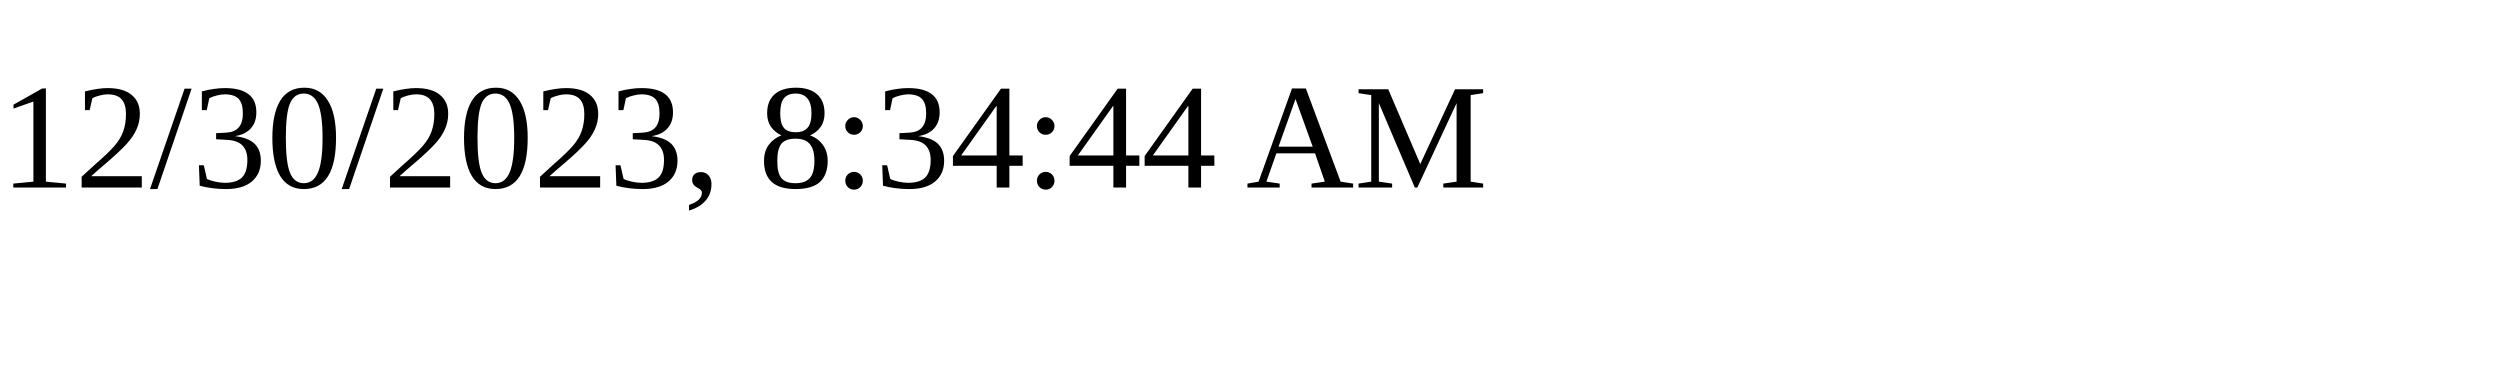
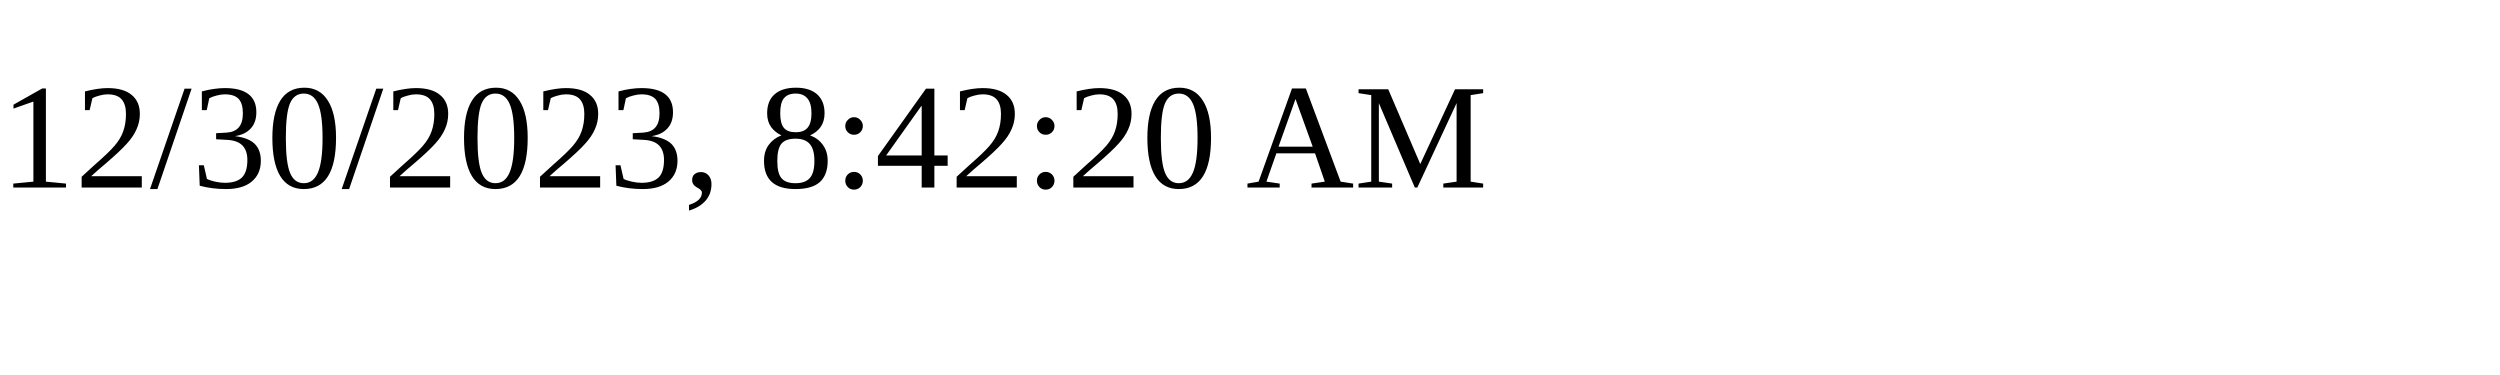
<svg xmlns="http://www.w3.org/2000/svg" height="30" width="200">
-   <text x="0" y="15">12/30/2023, 8:34:44 AM</text>
+   <text x="0" y="15">12/30/2023, 8:42:20 AM</text>
</svg>
